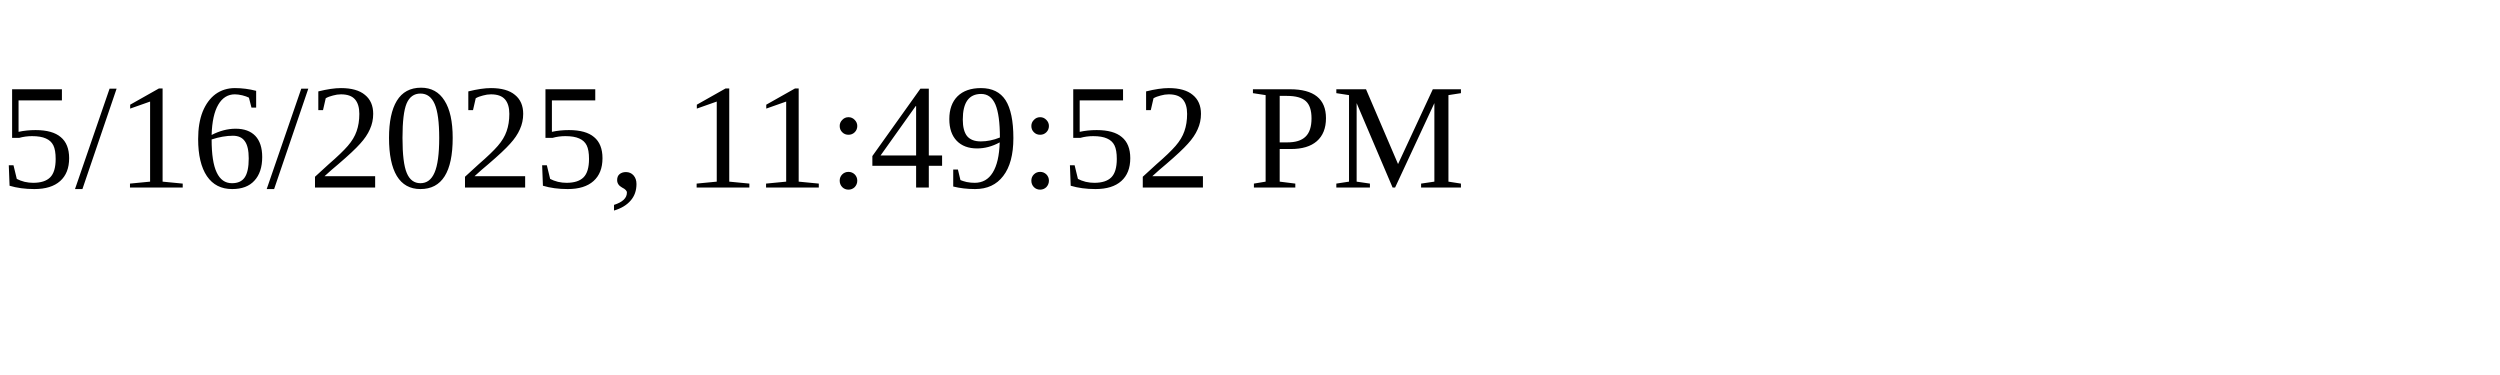
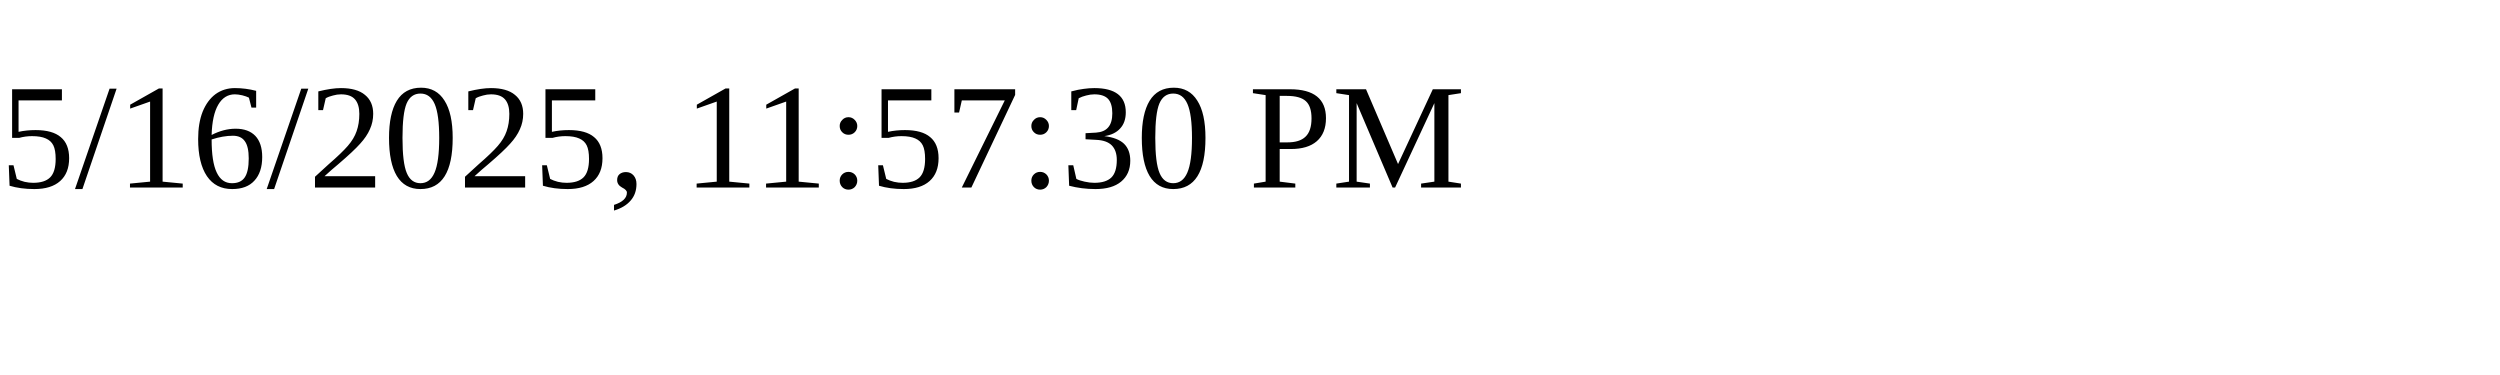
<svg xmlns="http://www.w3.org/2000/svg" height="30" width="200">
-   <text x="0" y="15">5/16/2025, 11:49:52 PM</text>
+   <text x="0" y="15">5/16/2025, 11:57:30 PM</text>
</svg>
